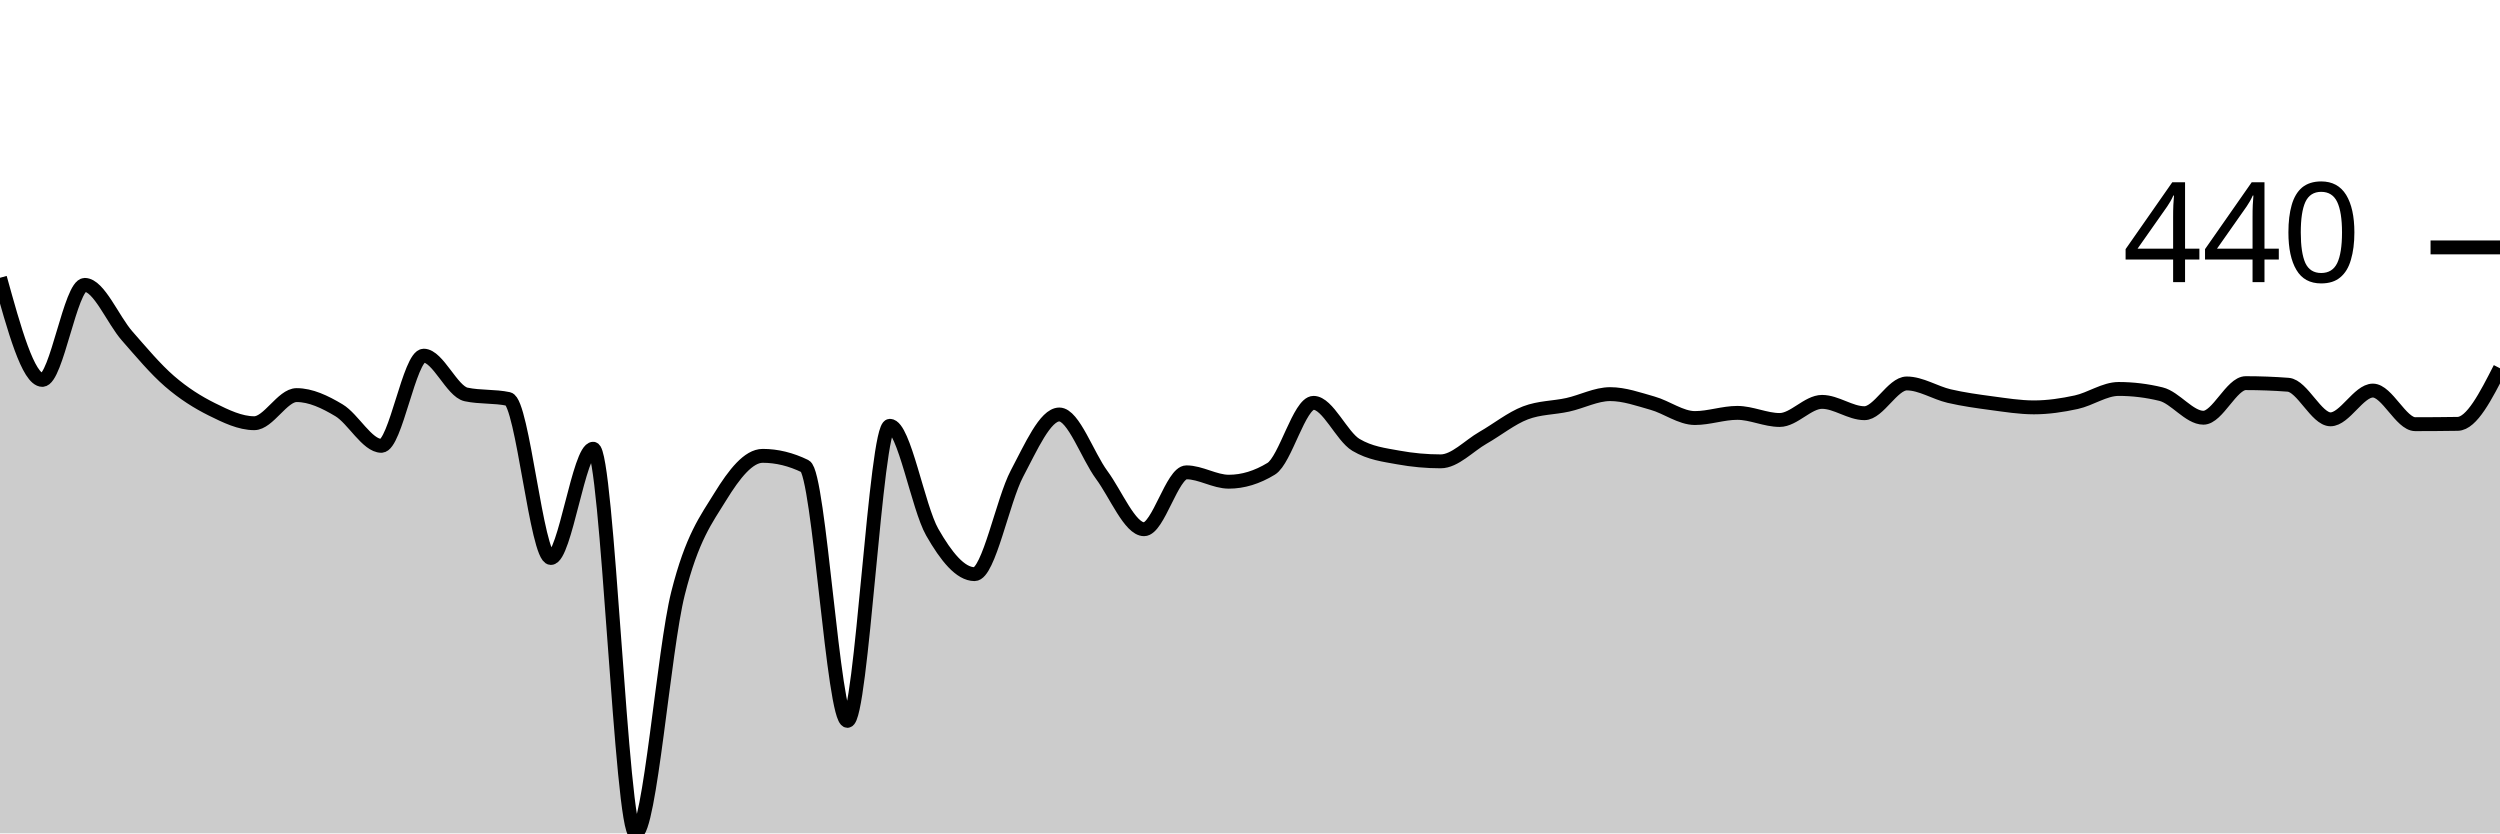
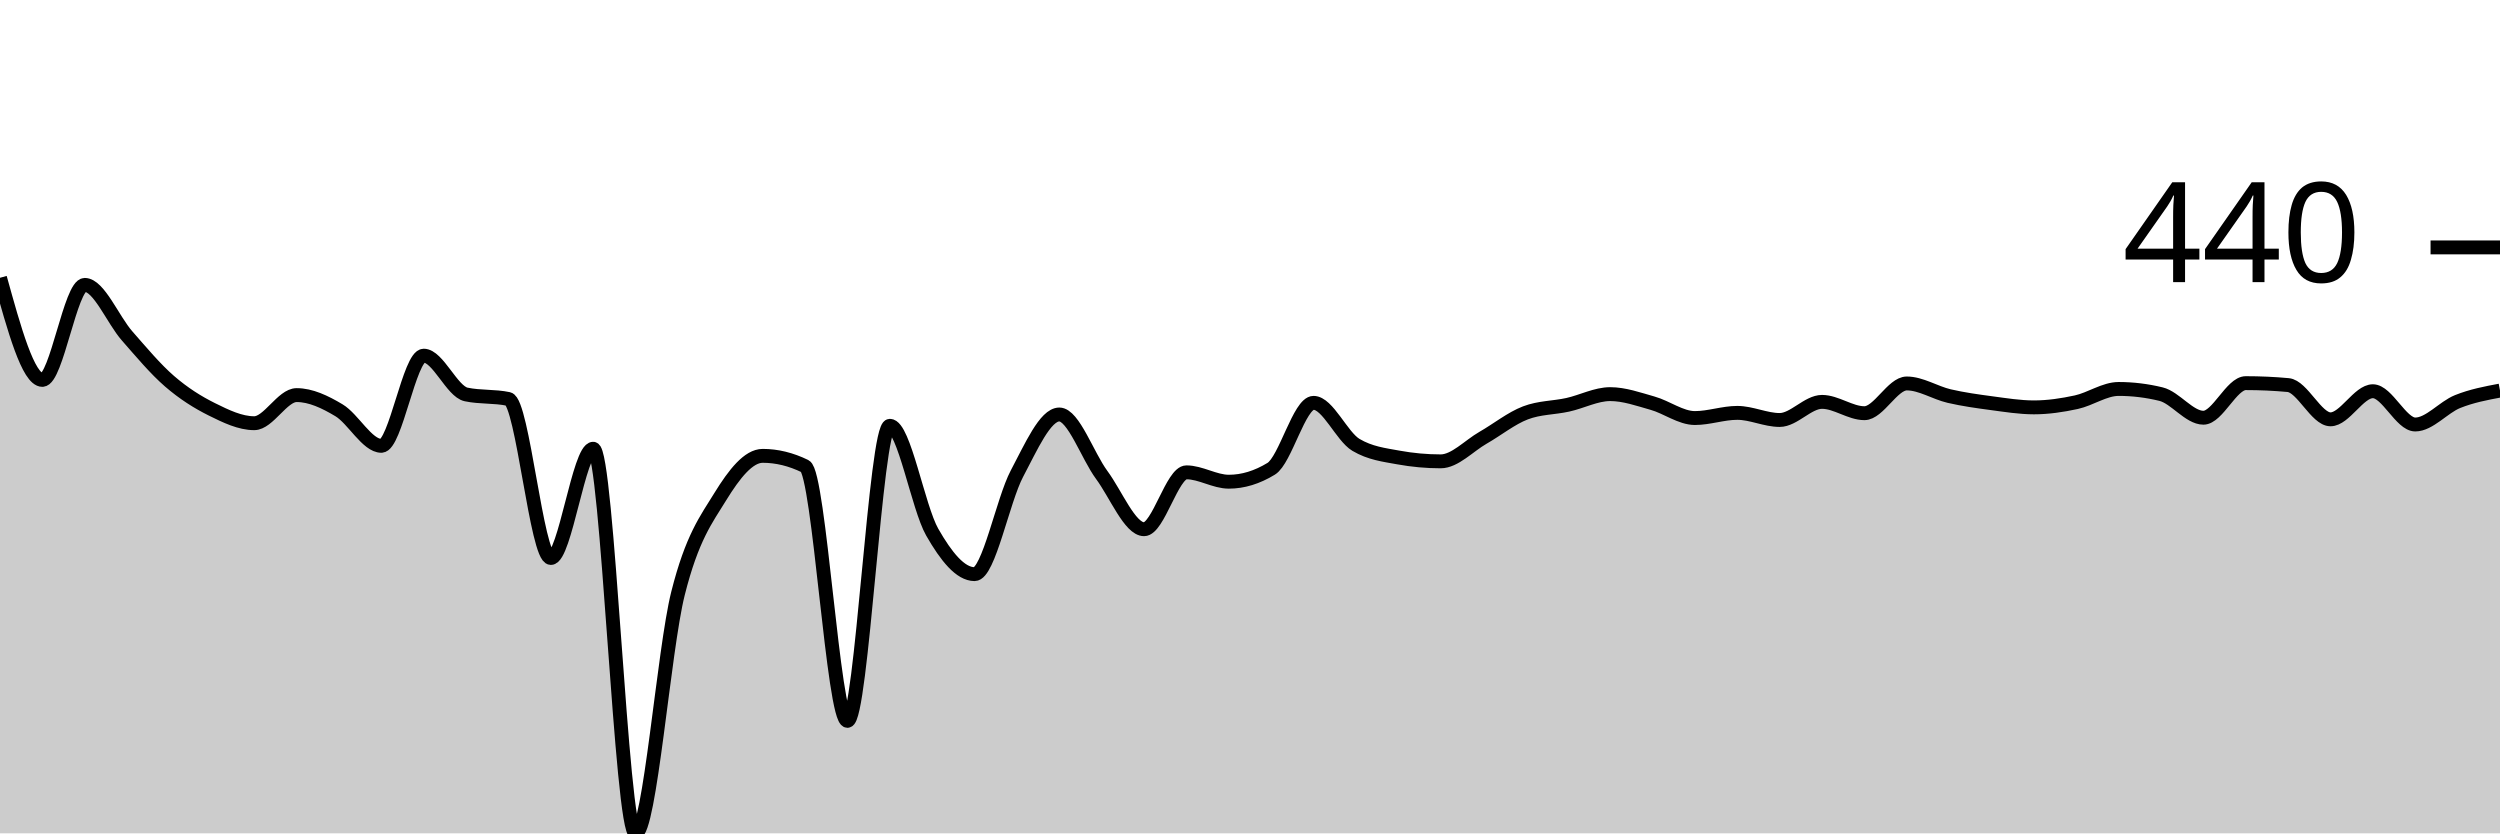
<svg xmlns="http://www.w3.org/2000/svg" viewBox="0 0 180 60">
  <g transform="translate(0,20)">
-     <path class="area" fill="rgba(0, 0, 0, 0.2)" d="M0,0C1.017,3.677,2.034,7.353,3.051,7.353C4.068,7.353,5.085,0.512,6.102,0.512C7.119,0.512,8.136,3.033,9.153,4.188C10.169,5.344,11.186,6.566,12.203,7.446C13.22,8.327,14.237,8.966,15.254,9.471C16.271,9.975,17.288,10.471,18.305,10.471C19.322,10.471,20.339,8.447,21.356,8.447C22.373,8.447,23.39,8.932,24.407,9.54C25.424,10.149,26.441,12.1,27.458,12.1C28.475,12.1,29.492,5.608,30.508,5.608C31.525,5.608,32.542,8.183,33.559,8.4C34.576,8.617,35.593,8.509,36.61,8.726C37.627,8.943,38.644,20.175,39.661,20.175C40.678,20.175,41.695,12.309,42.712,12.309C43.729,12.309,44.746,40,45.763,40C46.78,40,47.797,26.775,48.814,22.734C49.831,18.693,50.847,17.405,51.864,15.753C52.881,14.101,53.898,12.821,54.915,12.821C55.932,12.821,56.949,13.07,57.966,13.566C58.983,14.062,60,31.902,61.017,31.902C62.034,31.902,63.051,10.657,64.068,10.657C65.085,10.657,66.102,16.533,67.119,18.313C68.136,20.093,69.153,21.338,70.169,21.338C71.186,21.338,72.203,16.017,73.22,14.101C74.237,12.185,75.254,9.843,76.271,9.843C77.288,9.843,78.305,12.818,79.322,14.194C80.339,15.571,81.356,18.104,82.373,18.104C83.39,18.104,84.407,14.008,85.424,14.008C86.441,14.008,87.458,14.683,88.475,14.683C89.492,14.683,90.508,14.373,91.525,13.752C92.542,13.132,93.559,9.005,94.576,9.005C95.593,9.005,96.61,11.425,97.627,12.03C98.644,12.635,99.661,12.752,100.678,12.938C101.695,13.124,102.712,13.217,103.729,13.217C104.746,13.217,105.763,12.1,106.78,11.518C107.797,10.937,108.814,10.114,109.831,9.727C110.847,9.339,111.864,9.37,112.881,9.145C113.898,8.92,114.915,8.377,115.932,8.377C116.949,8.377,117.966,8.742,118.983,9.029C120,9.315,121.017,10.099,122.034,10.099C123.051,10.099,124.068,9.727,125.085,9.727C126.102,9.727,127.119,10.239,128.136,10.239C129.153,10.239,130.169,8.935,131.186,8.935C132.203,8.935,133.22,9.75,134.237,9.75C135.254,9.75,136.271,7.609,137.288,7.609C138.305,7.609,139.322,8.28,140.339,8.517C141.356,8.753,142.373,8.893,143.39,9.029C144.407,9.164,145.424,9.331,146.441,9.331C147.458,9.331,148.475,9.18,149.492,8.959C150.508,8.738,151.525,8.005,152.542,8.005C153.559,8.005,154.576,8.129,155.593,8.377C156.61,8.625,157.627,10.076,158.644,10.076C159.661,10.076,160.678,7.586,161.695,7.586C162.712,7.586,163.729,7.625,164.746,7.702C165.763,7.78,166.78,10.192,167.797,10.192C168.814,10.192,169.831,8.121,170.847,8.121C171.864,8.121,172.881,10.541,173.898,10.541C174.915,10.541,175.932,10.533,176.949,10.518C177.966,10.502,178.983,8.509,180,6.515L180,40C178.983,40,177.966,40,176.949,40C175.932,40,174.915,40,173.898,40C172.881,40,171.864,40,170.847,40C169.831,40,168.814,40,167.797,40C166.78,40,165.763,40,164.746,40C163.729,40,162.712,40,161.695,40C160.678,40,159.661,40,158.644,40C157.627,40,156.61,40,155.593,40C154.576,40,153.559,40,152.542,40C151.525,40,150.508,40,149.492,40C148.475,40,147.458,40,146.441,40C145.424,40,144.407,40,143.39,40C142.373,40,141.356,40,140.339,40C139.322,40,138.305,40,137.288,40C136.271,40,135.254,40,134.237,40C133.22,40,132.203,40,131.186,40C130.169,40,129.153,40,128.136,40C127.119,40,126.102,40,125.085,40C124.068,40,123.051,40,122.034,40C121.017,40,120,40,118.983,40C117.966,40,116.949,40,115.932,40C114.915,40,113.898,40,112.881,40C111.864,40,110.847,40,109.831,40C108.814,40,107.797,40,106.78,40C105.763,40,104.746,40,103.729,40C102.712,40,101.695,40,100.678,40C99.661,40,98.644,40,97.627,40C96.61,40,95.593,40,94.576,40C93.559,40,92.542,40,91.525,40C90.508,40,89.492,40,88.475,40C87.458,40,86.441,40,85.424,40C84.407,40,83.39,40,82.373,40C81.356,40,80.339,40,79.322,40C78.305,40,77.288,40,76.271,40C75.254,40,74.237,40,73.22,40C72.203,40,71.186,40,70.169,40C69.153,40,68.136,40,67.119,40C66.102,40,65.085,40,64.068,40C63.051,40,62.034,40,61.017,40C60,40,58.983,40,57.966,40C56.949,40,55.932,40,54.915,40C53.898,40,52.881,40,51.864,40C50.847,40,49.831,40,48.814,40C47.797,40,46.78,40,45.763,40C44.746,40,43.729,40,42.712,40C41.695,40,40.678,40,39.661,40C38.644,40,37.627,40,36.61,40C35.593,40,34.576,40,33.559,40C32.542,40,31.525,40,30.508,40C29.492,40,28.475,40,27.458,40C26.441,40,25.424,40,24.407,40C23.39,40,22.373,40,21.356,40C20.339,40,19.322,40,18.305,40C17.288,40,16.271,40,15.254,40C14.237,40,13.22,40,12.203,40C11.186,40,10.169,40,9.153,40C8.136,40,7.119,40,6.102,40C5.085,40,4.068,40,3.051,40C2.034,40,1.017,40,0,40Z" />
-     <path class="line" stroke="black" fill="none" d="M0,0C1.017,3.677,2.034,7.353,3.051,7.353C4.068,7.353,5.085,0.512,6.102,0.512C7.119,0.512,8.136,3.033,9.153,4.188C10.169,5.344,11.186,6.566,12.203,7.446C13.22,8.327,14.237,8.966,15.254,9.471C16.271,9.975,17.288,10.471,18.305,10.471C19.322,10.471,20.339,8.447,21.356,8.447C22.373,8.447,23.39,8.932,24.407,9.54C25.424,10.149,26.441,12.1,27.458,12.1C28.475,12.1,29.492,5.608,30.508,5.608C31.525,5.608,32.542,8.183,33.559,8.4C34.576,8.617,35.593,8.509,36.61,8.726C37.627,8.943,38.644,20.175,39.661,20.175C40.678,20.175,41.695,12.309,42.712,12.309C43.729,12.309,44.746,40,45.763,40C46.78,40,47.797,26.775,48.814,22.734C49.831,18.693,50.847,17.405,51.864,15.753C52.881,14.101,53.898,12.821,54.915,12.821C55.932,12.821,56.949,13.07,57.966,13.566C58.983,14.062,60,31.902,61.017,31.902C62.034,31.902,63.051,10.657,64.068,10.657C65.085,10.657,66.102,16.533,67.119,18.313C68.136,20.093,69.153,21.338,70.169,21.338C71.186,21.338,72.203,16.017,73.22,14.101C74.237,12.185,75.254,9.843,76.271,9.843C77.288,9.843,78.305,12.818,79.322,14.194C80.339,15.571,81.356,18.104,82.373,18.104C83.39,18.104,84.407,14.008,85.424,14.008C86.441,14.008,87.458,14.683,88.475,14.683C89.492,14.683,90.508,14.373,91.525,13.752C92.542,13.132,93.559,9.005,94.576,9.005C95.593,9.005,96.61,11.425,97.627,12.03C98.644,12.635,99.661,12.752,100.678,12.938C101.695,13.124,102.712,13.217,103.729,13.217C104.746,13.217,105.763,12.1,106.78,11.518C107.797,10.937,108.814,10.114,109.831,9.727C110.847,9.339,111.864,9.37,112.881,9.145C113.898,8.92,114.915,8.377,115.932,8.377C116.949,8.377,117.966,8.742,118.983,9.029C120,9.315,121.017,10.099,122.034,10.099C123.051,10.099,124.068,9.727,125.085,9.727C126.102,9.727,127.119,10.239,128.136,10.239C129.153,10.239,130.169,8.935,131.186,8.935C132.203,8.935,133.22,9.75,134.237,9.75C135.254,9.75,136.271,7.609,137.288,7.609C138.305,7.609,139.322,8.28,140.339,8.517C141.356,8.753,142.373,8.893,143.39,9.029C144.407,9.164,145.424,9.331,146.441,9.331C147.458,9.331,148.475,9.18,149.492,8.959C150.508,8.738,151.525,8.005,152.542,8.005C153.559,8.005,154.576,8.129,155.593,8.377C156.61,8.625,157.627,10.076,158.644,10.076C159.661,10.076,160.678,7.586,161.695,7.586C162.712,7.586,163.729,7.625,164.746,7.702C165.763,7.78,166.78,10.192,167.797,10.192C168.814,10.192,169.831,8.121,170.847,8.121C171.864,8.121,172.881,10.541,173.898,10.541C174.915,10.541,175.932,10.533,176.949,10.518C177.966,10.502,178.983,8.509,180,6.515" />
+     <path class="area" fill="rgba(0, 0, 0, 0.2)" d="M0,0C1.017,3.677,2.034,7.353,3.051,7.353C4.068,7.353,5.085,0.512,6.102,0.512C7.119,0.512,8.136,3.033,9.153,4.188C10.169,5.344,11.186,6.566,12.203,7.446C13.22,8.327,14.237,8.966,15.254,9.471C16.271,9.975,17.288,10.471,18.305,10.471C19.322,10.471,20.339,8.447,21.356,8.447C22.373,8.447,23.39,8.932,24.407,9.54C25.424,10.149,26.441,12.1,27.458,12.1C28.475,12.1,29.492,5.608,30.508,5.608C31.525,5.608,32.542,8.183,33.559,8.4C34.576,8.617,35.593,8.509,36.61,8.726C37.627,8.943,38.644,20.175,39.661,20.175C40.678,20.175,41.695,12.309,42.712,12.309C43.729,12.309,44.746,40,45.763,40C46.78,40,47.797,26.775,48.814,22.734C49.831,18.693,50.847,17.405,51.864,15.753C52.881,14.101,53.898,12.821,54.915,12.821C55.932,12.821,56.949,13.07,57.966,13.566C58.983,14.062,60,31.902,61.017,31.902C62.034,31.902,63.051,10.657,64.068,10.657C65.085,10.657,66.102,16.533,67.119,18.313C68.136,20.093,69.153,21.338,70.169,21.338C71.186,21.338,72.203,16.017,73.22,14.101C74.237,12.185,75.254,9.843,76.271,9.843C77.288,9.843,78.305,12.818,79.322,14.194C80.339,15.571,81.356,18.104,82.373,18.104C83.39,18.104,84.407,14.008,85.424,14.008C86.441,14.008,87.458,14.683,88.475,14.683C89.492,14.683,90.508,14.373,91.525,13.752C92.542,13.132,93.559,9.005,94.576,9.005C95.593,9.005,96.61,11.425,97.627,12.03C98.644,12.635,99.661,12.752,100.678,12.938C101.695,13.124,102.712,13.217,103.729,13.217C104.746,13.217,105.763,12.1,106.78,11.518C107.797,10.937,108.814,10.114,109.831,9.727C110.847,9.339,111.864,9.37,112.881,9.145C113.898,8.92,114.915,8.377,115.932,8.377C116.949,8.377,117.966,8.742,118.983,9.029C120,9.315,121.017,10.099,122.034,10.099C123.051,10.099,124.068,9.727,125.085,9.727C126.102,9.727,127.119,10.239,128.136,10.239C129.153,10.239,130.169,8.935,131.186,8.935C132.203,8.935,133.22,9.75,134.237,9.75C135.254,9.75,136.271,7.609,137.288,7.609C138.305,7.609,139.322,8.28,140.339,8.517C141.356,8.753,142.373,8.893,143.39,9.029C144.407,9.164,145.424,9.331,146.441,9.331C147.458,9.331,148.475,9.18,149.492,8.959C150.508,8.738,151.525,8.005,152.542,8.005C153.559,8.005,154.576,8.129,155.593,8.377C156.61,8.625,157.627,10.076,158.644,10.076C159.661,10.076,160.678,7.586,161.695,7.586C162.712,7.586,163.729,7.632,164.746,7.725C165.763,7.818,166.78,10.192,167.797,10.192C168.814,10.192,169.831,8.168,170.847,8.168C171.864,8.168,172.881,10.564,173.898,10.564C174.915,10.564,175.932,9.319,176.949,8.912C177.966,8.505,178.983,8.313,180,8.121L180,40C178.983,40,177.966,40,176.949,40C175.932,40,174.915,40,173.898,40C172.881,40,171.864,40,170.847,40C169.831,40,168.814,40,167.797,40C166.78,40,165.763,40,164.746,40C163.729,40,162.712,40,161.695,40C160.678,40,159.661,40,158.644,40C157.627,40,156.61,40,155.593,40C154.576,40,153.559,40,152.542,40C151.525,40,150.508,40,149.492,40C148.475,40,147.458,40,146.441,40C145.424,40,144.407,40,143.39,40C142.373,40,141.356,40,140.339,40C139.322,40,138.305,40,137.288,40C136.271,40,135.254,40,134.237,40C133.22,40,132.203,40,131.186,40C130.169,40,129.153,40,128.136,40C127.119,40,126.102,40,125.085,40C124.068,40,123.051,40,122.034,40C121.017,40,120,40,118.983,40C117.966,40,116.949,40,115.932,40C114.915,40,113.898,40,112.881,40C111.864,40,110.847,40,109.831,40C108.814,40,107.797,40,106.78,40C105.763,40,104.746,40,103.729,40C102.712,40,101.695,40,100.678,40C99.661,40,98.644,40,97.627,40C96.61,40,95.593,40,94.576,40C93.559,40,92.542,40,91.525,40C90.508,40,89.492,40,88.475,40C87.458,40,86.441,40,85.424,40C84.407,40,83.39,40,82.373,40C81.356,40,80.339,40,79.322,40C78.305,40,77.288,40,76.271,40C75.254,40,74.237,40,73.22,40C72.203,40,71.186,40,70.169,40C69.153,40,68.136,40,67.119,40C66.102,40,65.085,40,64.068,40C63.051,40,62.034,40,61.017,40C60,40,58.983,40,57.966,40C56.949,40,55.932,40,54.915,40C53.898,40,52.881,40,51.864,40C50.847,40,49.831,40,48.814,40C47.797,40,46.78,40,45.763,40C44.746,40,43.729,40,42.712,40C41.695,40,40.678,40,39.661,40C38.644,40,37.627,40,36.61,40C35.593,40,34.576,40,33.559,40C32.542,40,31.525,40,30.508,40C29.492,40,28.475,40,27.458,40C26.441,40,25.424,40,24.407,40C23.39,40,22.373,40,21.356,40C20.339,40,19.322,40,18.305,40C17.288,40,16.271,40,15.254,40C14.237,40,13.22,40,12.203,40C11.186,40,10.169,40,9.153,40C8.136,40,7.119,40,6.102,40C5.085,40,4.068,40,3.051,40C2.034,40,1.017,40,0,40Z" />
+     <path class="line" stroke="black" fill="none" d="M0,0C1.017,3.677,2.034,7.353,3.051,7.353C4.068,7.353,5.085,0.512,6.102,0.512C7.119,0.512,8.136,3.033,9.153,4.188C10.169,5.344,11.186,6.566,12.203,7.446C13.22,8.327,14.237,8.966,15.254,9.471C16.271,9.975,17.288,10.471,18.305,10.471C19.322,10.471,20.339,8.447,21.356,8.447C22.373,8.447,23.39,8.932,24.407,9.54C25.424,10.149,26.441,12.1,27.458,12.1C28.475,12.1,29.492,5.608,30.508,5.608C31.525,5.608,32.542,8.183,33.559,8.4C34.576,8.617,35.593,8.509,36.61,8.726C37.627,8.943,38.644,20.175,39.661,20.175C40.678,20.175,41.695,12.309,42.712,12.309C43.729,12.309,44.746,40,45.763,40C46.78,40,47.797,26.775,48.814,22.734C49.831,18.693,50.847,17.405,51.864,15.753C52.881,14.101,53.898,12.821,54.915,12.821C55.932,12.821,56.949,13.07,57.966,13.566C58.983,14.062,60,31.902,61.017,31.902C62.034,31.902,63.051,10.657,64.068,10.657C65.085,10.657,66.102,16.533,67.119,18.313C68.136,20.093,69.153,21.338,70.169,21.338C71.186,21.338,72.203,16.017,73.22,14.101C74.237,12.185,75.254,9.843,76.271,9.843C77.288,9.843,78.305,12.818,79.322,14.194C80.339,15.571,81.356,18.104,82.373,18.104C83.39,18.104,84.407,14.008,85.424,14.008C86.441,14.008,87.458,14.683,88.475,14.683C89.492,14.683,90.508,14.373,91.525,13.752C92.542,13.132,93.559,9.005,94.576,9.005C95.593,9.005,96.61,11.425,97.627,12.03C98.644,12.635,99.661,12.752,100.678,12.938C101.695,13.124,102.712,13.217,103.729,13.217C104.746,13.217,105.763,12.1,106.78,11.518C107.797,10.937,108.814,10.114,109.831,9.727C110.847,9.339,111.864,9.37,112.881,9.145C113.898,8.92,114.915,8.377,115.932,8.377C116.949,8.377,117.966,8.742,118.983,9.029C120,9.315,121.017,10.099,122.034,10.099C123.051,10.099,124.068,9.727,125.085,9.727C126.102,9.727,127.119,10.239,128.136,10.239C129.153,10.239,130.169,8.935,131.186,8.935C132.203,8.935,133.22,9.75,134.237,9.75C135.254,9.75,136.271,7.609,137.288,7.609C138.305,7.609,139.322,8.28,140.339,8.517C141.356,8.753,142.373,8.893,143.39,9.029C144.407,9.164,145.424,9.331,146.441,9.331C147.458,9.331,148.475,9.18,149.492,8.959C150.508,8.738,151.525,8.005,152.542,8.005C153.559,8.005,154.576,8.129,155.593,8.377C156.61,8.625,157.627,10.076,158.644,10.076C159.661,10.076,160.678,7.586,161.695,7.586C162.712,7.586,163.729,7.632,164.746,7.725C165.763,7.818,166.78,10.192,167.797,10.192C168.814,10.192,169.831,8.168,170.847,8.168C171.864,8.168,172.881,10.564,173.898,10.564C174.915,10.564,175.932,9.319,176.949,8.912C177.966,8.505,178.983,8.313,180,8.121" />
    <path class="axis-ceiling" stroke-width="1" stroke="black" fill="none" d="M175,-2.187L180,-2.187" />
    <text class="axis-ceiling-label" font-family="sans-serif" text-anchor="end" font-size="10px" x="170" y="0.313">440</text>
  </g>
</svg>
